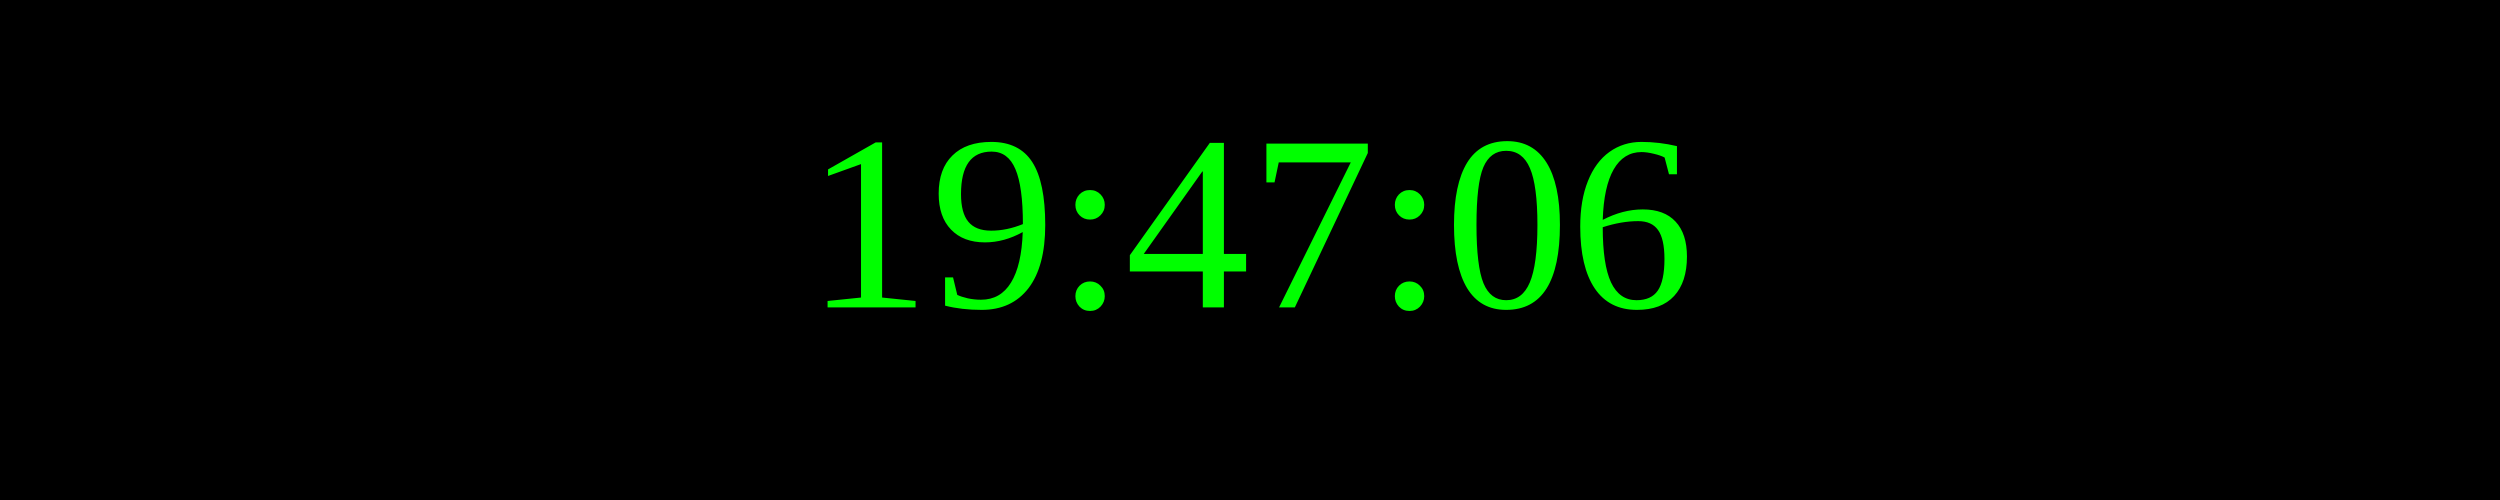
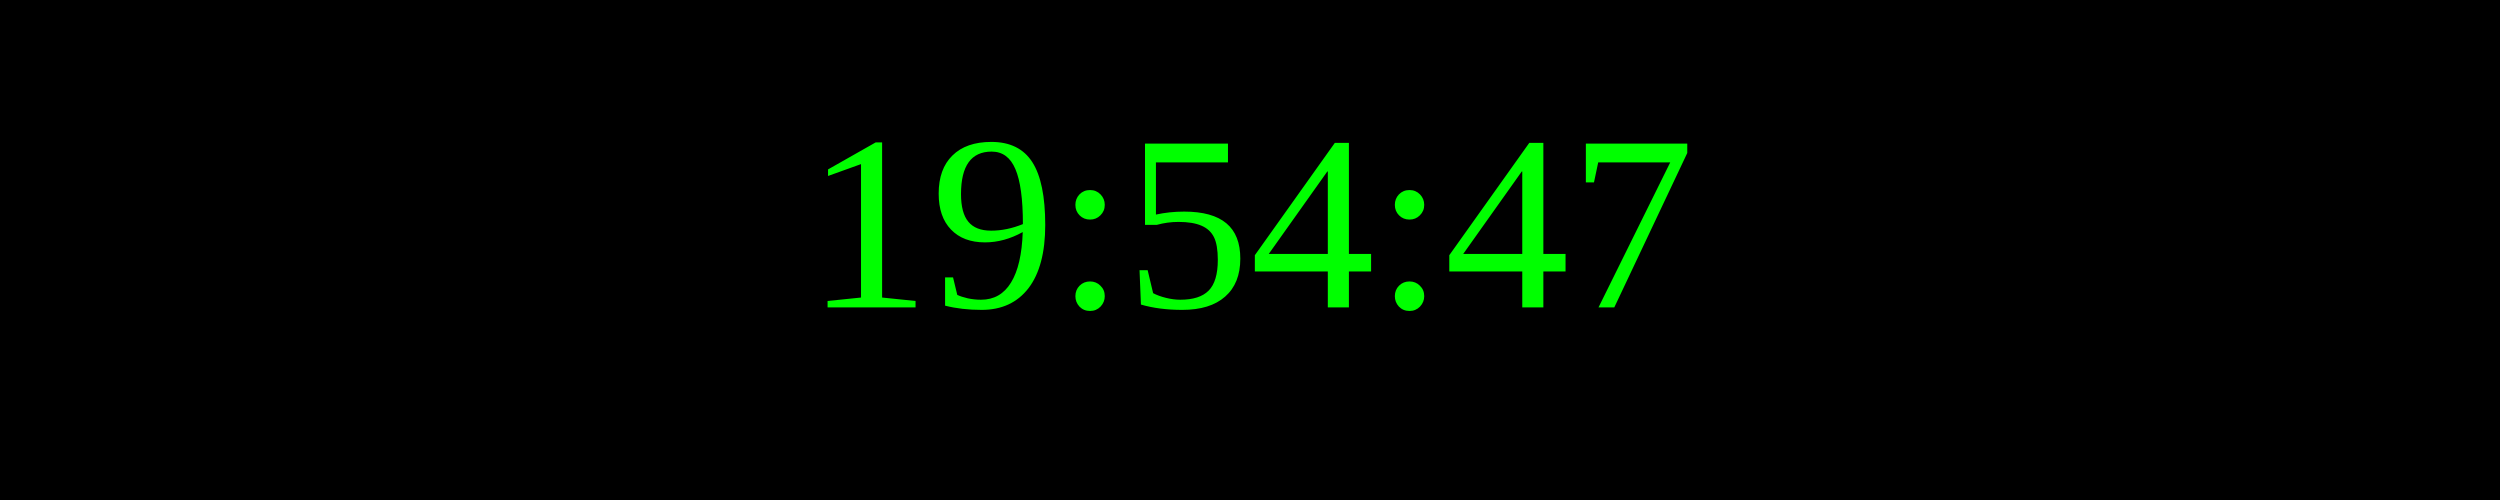
<svg xmlns="http://www.w3.org/2000/svg" width="250" height="50">
  <rect width="100%" height="100%" fill="black" />
  <text x="50%" y="50%" font-size="25" fill="lime" text-anchor="middle" dominant-baseline="middle">
- 19:47:06
+ 19:54:47
</text>
</svg>
